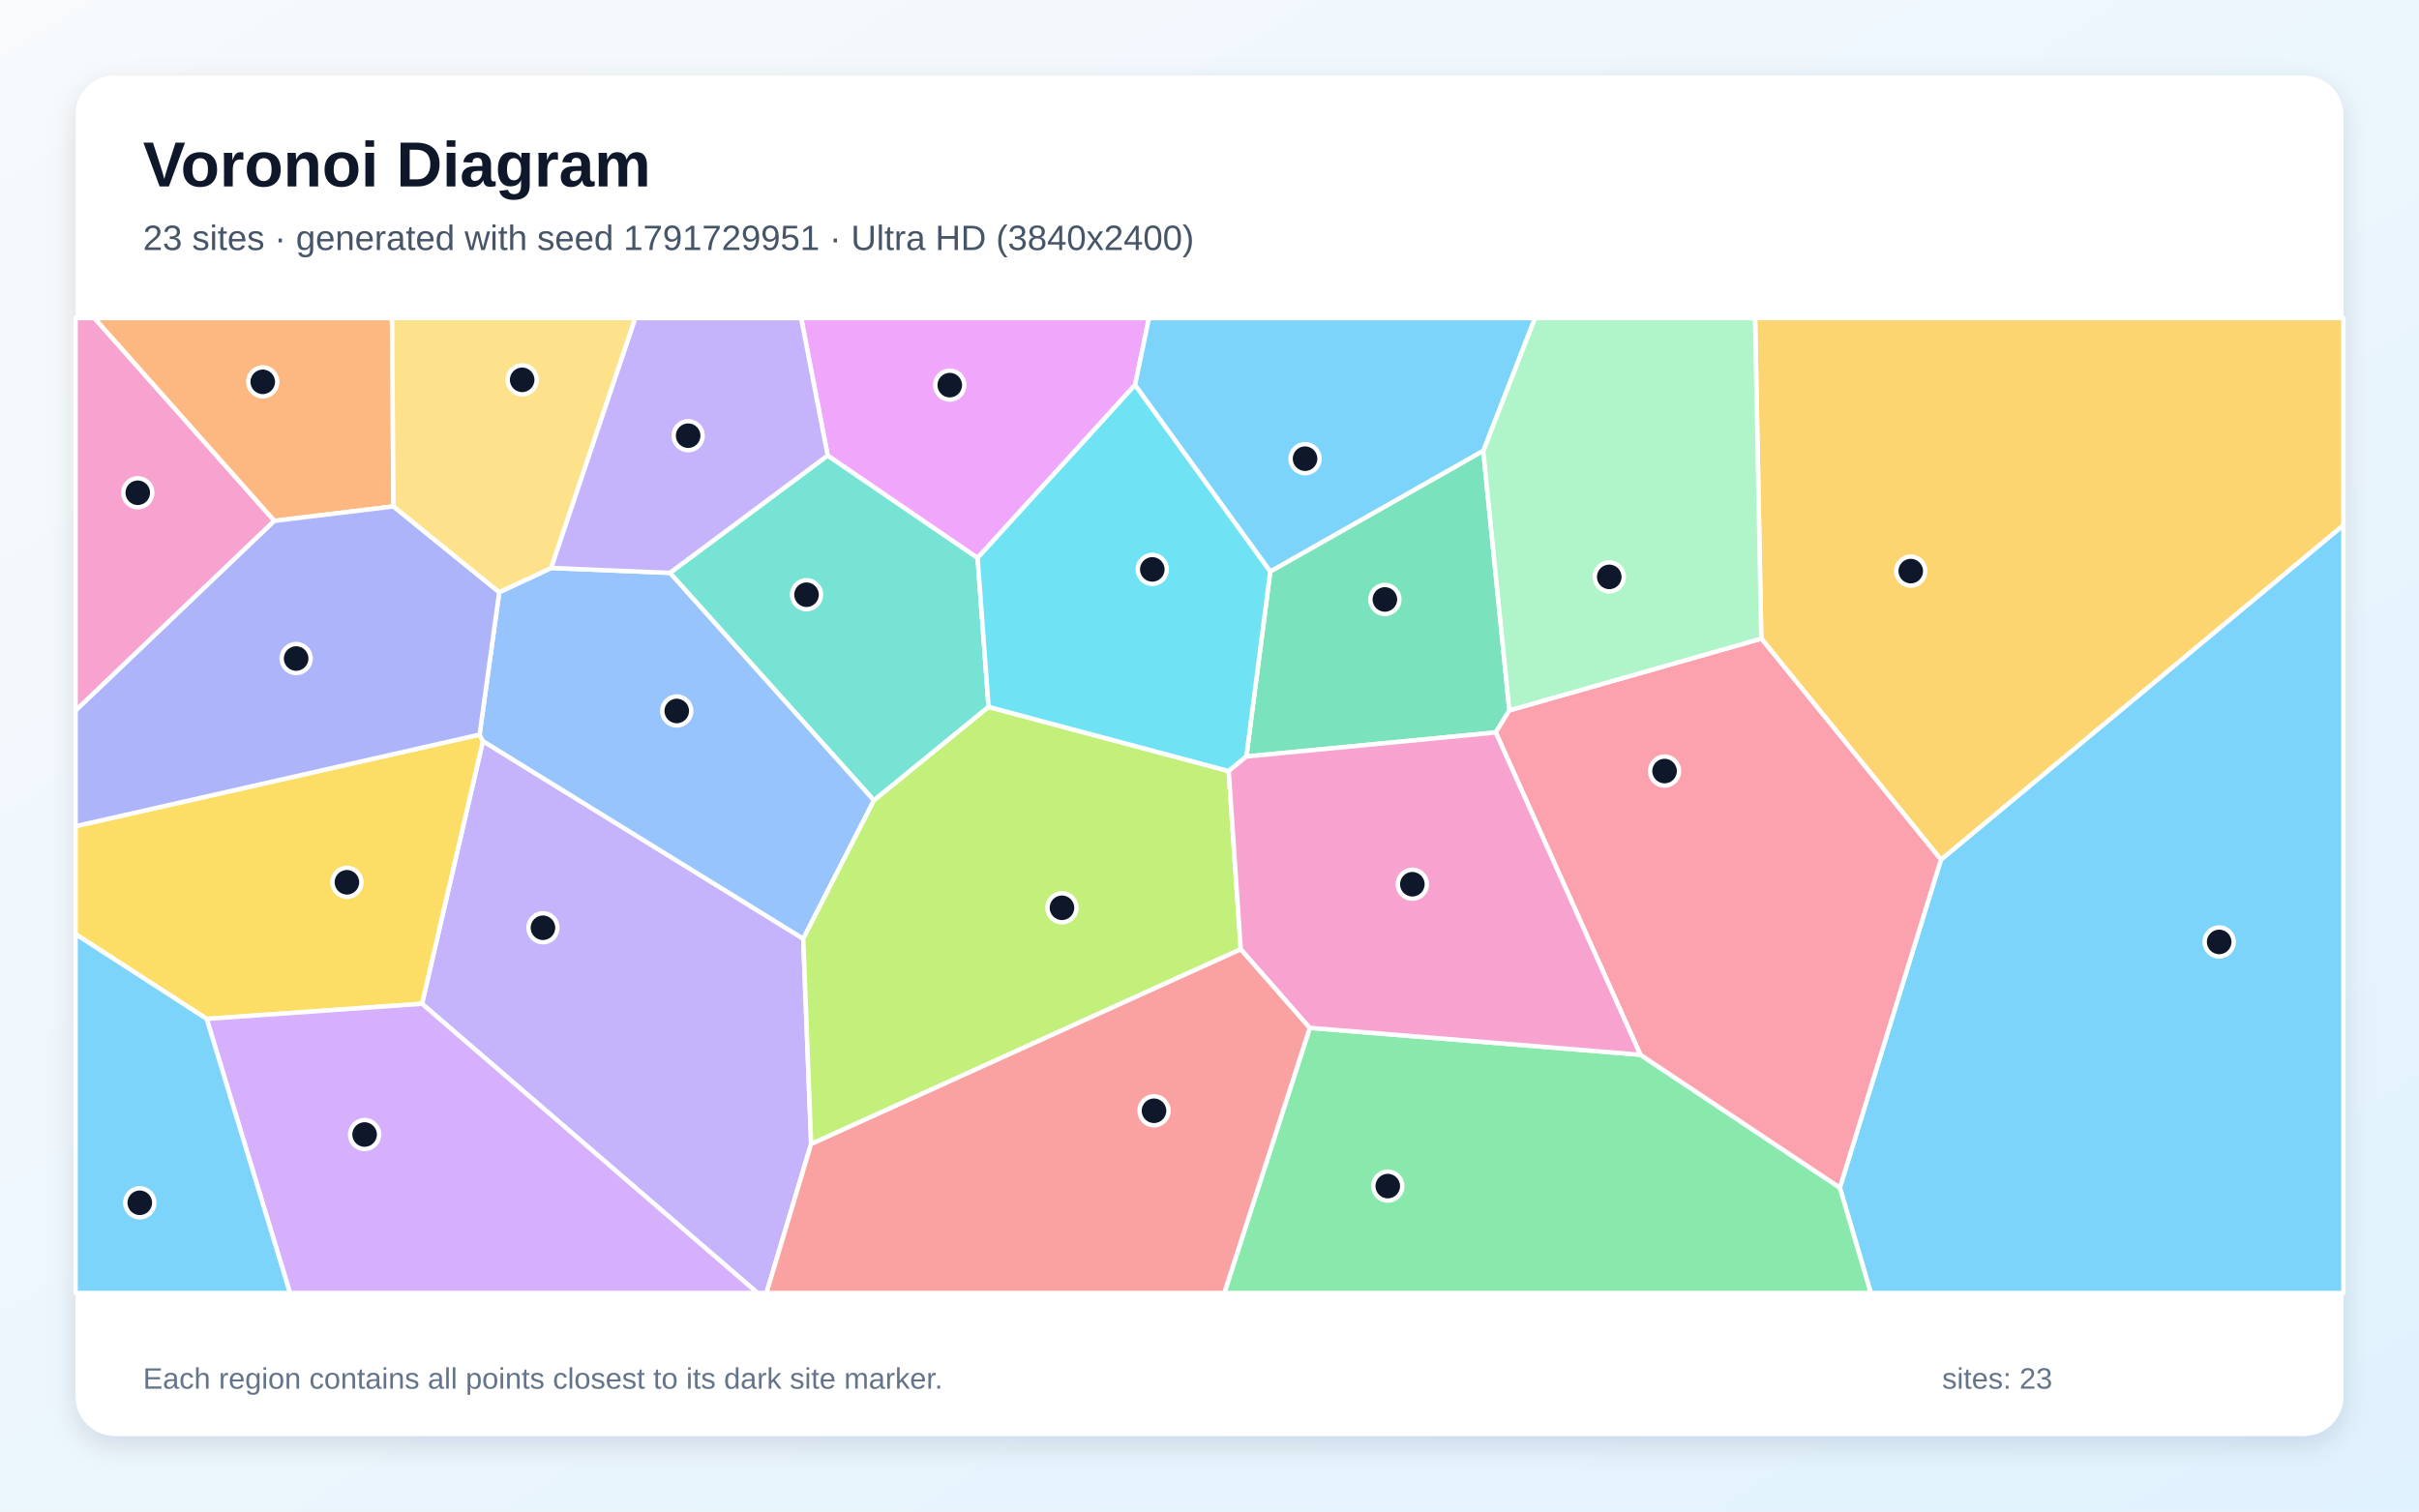
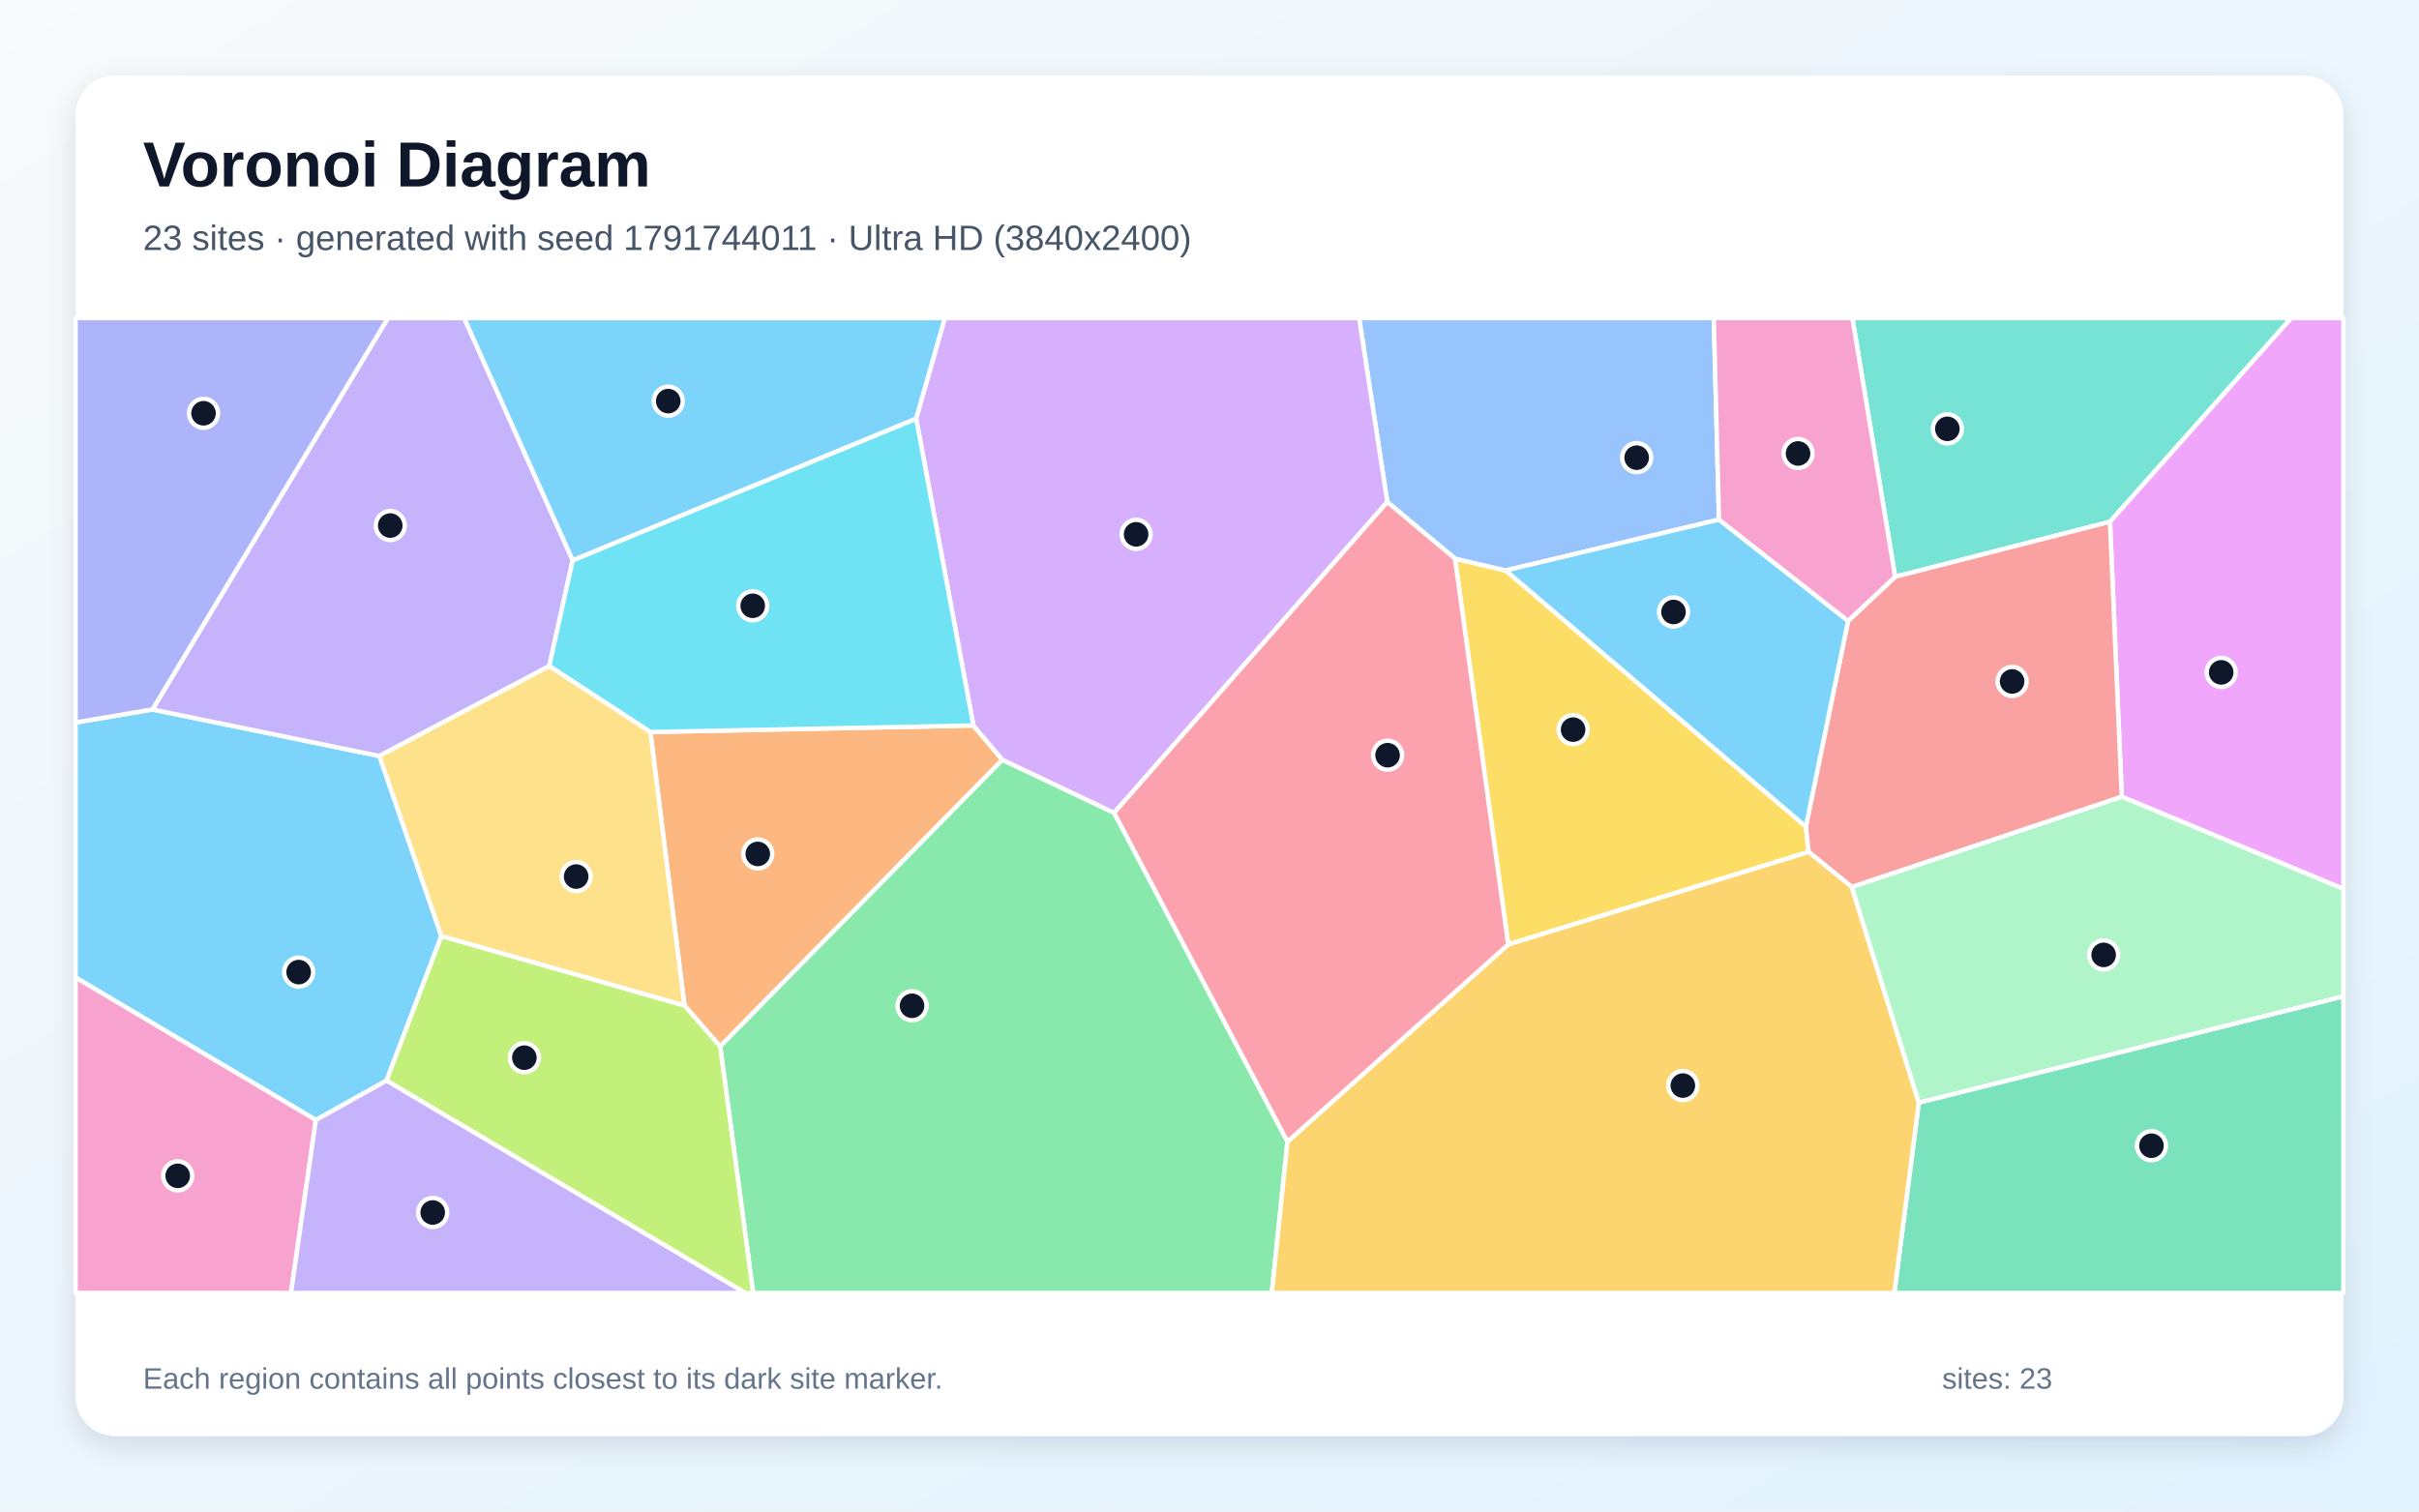
<svg xmlns="http://www.w3.org/2000/svg" width="3840" height="2400" viewBox="0 0 3840 2400" role="img" aria-labelledby="title description">
  <defs>
    <linearGradient id="background" x1="0" y1="0" x2="1" y2="1">
      <stop stop-color="#F8FAFC" />
      <stop offset="1" stop-color="#E0F2FE" />
    </linearGradient>
    <filter id="shadow" x="-5%" y="-5%" width="110%" height="110%">
      <feDropShadow dx="0" dy="15" stdDeviation="22" flood-color="#0F172A" flood-opacity=".12" />
    </filter>
  </defs>
  <rect width="3840" height="2400" fill="url(#background)" />
  <rect x="120" y="120" width="3600" height="2160" rx="63" fill="#FFFFFF" filter="url(#shadow)" />
  <g font-family="Arial, sans-serif">
    <text x="227" y="296" font-size="101" font-weight="700" fill="#0F172A">Voronoi Diagram</text>
-     <text x="227" y="397" font-size="56" fill="#475569">23 sites · generated with seed 1791729951 · Ultra HD (3840x2400)</text>
+     <text x="227" y="397" font-size="56" fill="#475569">23 sites · generated with seed 1791744011 · Ultra HD (3840x2400)</text>
  </g>
  <g stroke="#FFFFFF" stroke-width="7" stroke-linejoin="round">
-     <polygon points="2920.6,1885.8 3081.1,1364.9 3720.0,833.7 3720.0,2053.0 2969.7,2053.0" fill="#38BDF8" fill-opacity="0.65" />
-     <polygon points="669.9,1593.8 766.6,1176.7 1275.1,1490.5 1287.6,1816.3 1216.7,2053.0 1202.5,2053.0" fill="#A78BFA" fill-opacity="0.65" />
-     <polygon points="435.6,827.0 120.0,1128.4 120.0,505.0 149.9,505.0" fill="#F472B6" fill-opacity="0.65" />
-     <polygon points="624.6,804.1 435.6,827.0 149.9,505.0 622.3,505.0" fill="#FB923C" fill-opacity="0.65" />
-     <polygon points="328.1,1617.8 120.0,1483.3 120.0,1311.8 761.3,1166.4 766.6,1176.7 669.9,1593.8" fill="#FACC15" fill-opacity="0.65" />
-     <polygon points="2079.2,1632.0 2604.0,1674.7 2920.6,1885.8 2969.7,2053.0 1943.5,2053.0" fill="#4ADE80" fill-opacity="0.65" />
-     <polygon points="1313.9,723.2 1551.9,885.8 1569.3,1122.5 1387.3,1270.9 1063.4,909.6" fill="#2DD4BF" fill-opacity="0.65" />
-     <polygon points="875.0,901.8 1063.4,909.6 1387.3,1270.9 1275.1,1490.5 766.6,1176.7 761.3,1166.4 792.5,940.3" fill="#60A5FA" fill-opacity="0.65" />
-     <polygon points="1801.9,611.2 1551.9,885.8 1313.9,723.2 1271.7,505.0 1823.9,505.0" fill="#E879F9" fill-opacity="0.65" />
-     <polygon points="2354.6,715.7 2396.0,1127.9 2374.4,1163.0 1978.5,1201.2 2016.5,907.3" fill="#34D399" fill-opacity="0.65" />
-     <polygon points="1287.6,1816.3 1969.6,1507.0 2079.2,1632.0 1943.5,2053.0 1216.7,2053.0" fill="#F87171" fill-opacity="0.65" />
-     <polygon points="624.6,804.1 792.5,940.3 761.3,1166.4 120.0,1311.8 120.0,1128.4 435.6,827.0" fill="#818CF8" fill-opacity="0.65" />
-     <polygon points="2795.9,1014.0 2786.1,505.0 3720.0,505.0 3720.0,833.7 3081.1,1364.9" fill="#FBBF24" fill-opacity="0.65" />
-     <polygon points="1969.6,1507.0 1287.6,1816.3 1275.1,1490.5 1387.3,1270.9 1569.3,1122.5 1950.5,1224.3" fill="#A3E635" fill-opacity="0.65" />
-     <polygon points="328.1,1617.8 669.9,1593.8 1202.5,2053.0 460.3,2053.0" fill="#C084FC" fill-opacity="0.65" />
-     <polygon points="2604.0,1674.7 2374.4,1163.0 2396.0,1127.9 2795.9,1014.0 3081.1,1364.9 2920.6,1885.8" fill="#FB7185" fill-opacity="0.65" />
-     <polygon points="2016.5,907.3 1978.5,1201.2 1950.5,1224.3 1569.3,1122.5 1551.9,885.8 1801.9,611.2" fill="#22D3EE" fill-opacity="0.65" />
-     <polygon points="2795.9,1014.0 2396.0,1127.9 2354.6,715.7 2436.5,505.0 2786.1,505.0" fill="#86EFAC" fill-opacity="0.65" />
-     <polygon points="875.0,901.8 792.5,940.3 624.6,804.1 622.3,505.0 1008.6,505.0" fill="#FCD34D" fill-opacity="0.65" />
-     <polygon points="2354.6,715.7 2016.5,907.3 1801.9,611.2 1823.9,505.0 2436.5,505.0" fill="#38BDF8" fill-opacity="0.65" />
-     <polygon points="120.0,1483.3 328.1,1617.8 460.3,2053.0 120.0,2053.0" fill="#38BDF8" fill-opacity="0.65" />
-     <polygon points="1313.9,723.2 1063.4,909.6 875.0,901.8 1008.6,505.0 1271.7,505.0" fill="#A78BFA" fill-opacity="0.65" />
-     <polygon points="2604.0,1674.7 2079.2,1632.0 1969.6,1507.0 1950.5,1224.3 1978.5,1201.2 2374.4,1163.0" fill="#F472B6" fill-opacity="0.65" />
+     <polygon points="700.7,1486.2 613.6,1715.8 501.4,1778.4 120.0,1552.1 120.0,1147.2 242.0,1126.5 602.3,1200.4" fill="#38BDF8" fill-opacity="0.65" />
+     <polygon points="909.1,889.6 871.9,1057.6 602.3,1200.4 242.0,1126.5 615.8,505.0 736.8,505.0" fill="#A78BFA" fill-opacity="0.65" />
+     <polygon points="120.0,1552.1 501.4,1778.4 461.9,2053.0 120.0,2053.0" fill="#F472B6" fill-opacity="0.65" />
+     <polygon points="1032.4,1162.3 1545.2,1151.9 1591.3,1206.4 1143.2,1661.5 1086.5,1596.5" fill="#FB923C" fill-opacity="0.65" />
+     <polygon points="2394.2,1499.7 2309.7,887.0 2390.2,905.8 2866.7,1312.5 2871.1,1352.7" fill="#FACC15" fill-opacity="0.65" />
+     <polygon points="1143.2,1661.5 1591.3,1206.4 1768.6,1290.6 2043.8,1812.7 2018.9,2053.0 1195.6,2053.0" fill="#4ADE80" fill-opacity="0.65" />
+     <polygon points="3349.4,828.5 3008.4,915.8 2940.5,505.0 3637.2,505.0" fill="#2DD4BF" fill-opacity="0.65" />
+     <polygon points="2728.8,825.0 2390.2,905.8 2309.7,887.0 2202.2,797.1 2157.5,505.0 2720.5,505.0" fill="#60A5FA" fill-opacity="0.65" />
+     <polygon points="3368.2,1265.1 3349.4,828.5 3637.2,505.0 3720.0,505.0 3720.0,1411.5" fill="#E879F9" fill-opacity="0.65" />
+     <polygon points="3046.0,1750.7 3720.0,1581.9 3720.0,2053.0 3007.1,2053.0" fill="#34D399" fill-opacity="0.65" />
+     <polygon points="2939.7,1408.5 2871.1,1352.7 2866.7,1312.5 2933.7,985.9 3008.4,915.8 3349.4,828.5 3368.2,1265.1" fill="#F87171" fill-opacity="0.65" />
+     <polygon points="242.0,1126.5 120.0,1147.2 120.0,505.0 615.8,505.0" fill="#818CF8" fill-opacity="0.65" />
+     <polygon points="2043.8,1812.7 2394.2,1499.7 2871.1,1352.7 2939.7,1408.5 3046.0,1750.7 3007.1,2053.0 2018.9,2053.0" fill="#FBBF24" fill-opacity="0.65" />
+     <polygon points="613.6,1715.8 700.7,1486.2 1086.5,1596.5 1143.2,1661.5 1195.6,2053.0 1183.1,2053.0" fill="#A3E635" fill-opacity="0.65" />
+     <polygon points="2202.2,797.1 1768.6,1290.6 1591.3,1206.4 1545.2,1151.9 1454.3,664.6 1499.8,505.0 2157.5,505.0" fill="#C084FC" fill-opacity="0.65" />
+     <polygon points="2043.8,1812.7 1768.6,1290.6 2202.2,797.1 2309.7,887.0 2394.2,1499.7" fill="#FB7185" fill-opacity="0.65" />
+     <polygon points="1454.3,664.6 1545.2,1151.9 1032.4,1162.3 871.9,1057.6 909.1,889.6" fill="#22D3EE" fill-opacity="0.65" />
+     <polygon points="3046.0,1750.7 2939.7,1408.5 3368.2,1265.1 3720.0,1411.5 3720.0,1581.9" fill="#86EFAC" fill-opacity="0.65" />
+     <polygon points="700.7,1486.2 602.3,1200.4 871.9,1057.6 1032.4,1162.3 1086.5,1596.5" fill="#FCD34D" fill-opacity="0.65" />
+     <polygon points="1454.3,664.6 909.1,889.6 736.8,505.0 1499.8,505.0" fill="#38BDF8" fill-opacity="0.65" />
+     <polygon points="2728.8,825.0 2933.7,985.9 2866.7,1312.5 2390.2,905.8" fill="#38BDF8" fill-opacity="0.65" />
+     <polygon points="501.4,1778.4 613.6,1715.8 1183.1,2053.0 461.9,2053.0" fill="#A78BFA" fill-opacity="0.65" />
+     <polygon points="3008.4,915.8 2933.7,985.9 2728.8,825.0 2720.5,505.0 2940.5,505.0" fill="#F472B6" fill-opacity="0.65" />
  </g>
  <g>
-     <circle cx="3522.8" cy="1495.6" r="23" fill="#0F172A" stroke="#FFFFFF" stroke-width="7" />
-     <circle cx="861.9" cy="1473.1" r="23" fill="#0F172A" stroke="#FFFFFF" stroke-width="7" />
-     <circle cx="218.7" cy="782.4" r="23" fill="#0F172A" stroke="#FFFFFF" stroke-width="7" />
-     <circle cx="417.1" cy="606.3" r="23" fill="#0F172A" stroke="#FFFFFF" stroke-width="7" />
-     <circle cx="550.7" cy="1400.9" r="23" fill="#0F172A" stroke="#FFFFFF" stroke-width="7" />
-     <circle cx="2203.0" cy="1883.3" r="23" fill="#0F172A" stroke="#FFFFFF" stroke-width="7" />
-     <circle cx="1280.3" cy="944.3" r="23" fill="#0F172A" stroke="#FFFFFF" stroke-width="7" />
-     <circle cx="1074.3" cy="1128.9" r="23" fill="#0F172A" stroke="#FFFFFF" stroke-width="7" />
-     <circle cx="1507.7" cy="611.5" r="23" fill="#0F172A" stroke="#FFFFFF" stroke-width="7" />
-     <circle cx="2198.4" cy="951.8" r="23" fill="#0F172A" stroke="#FFFFFF" stroke-width="7" />
-     <circle cx="1831.9" cy="1763.7" r="23" fill="#0F172A" stroke="#FFFFFF" stroke-width="7" />
-     <circle cx="470.1" cy="1045.6" r="23" fill="#0F172A" stroke="#FFFFFF" stroke-width="7" />
-     <circle cx="3033.2" cy="906.8" r="23" fill="#0F172A" stroke="#FFFFFF" stroke-width="7" />
-     <circle cx="1685.8" cy="1441.4" r="23" fill="#0F172A" stroke="#FFFFFF" stroke-width="7" />
-     <circle cx="578.8" cy="1801.4" r="23" fill="#0F172A" stroke="#FFFFFF" stroke-width="7" />
-     <circle cx="2642.4" cy="1224.3" r="23" fill="#0F172A" stroke="#FFFFFF" stroke-width="7" />
-     <circle cx="1829.2" cy="904.1" r="23" fill="#0F172A" stroke="#FFFFFF" stroke-width="7" />
-     <circle cx="2554.6" cy="916.0" r="23" fill="#0F172A" stroke="#FFFFFF" stroke-width="7" />
-     <circle cx="828.9" cy="603.1" r="23" fill="#0F172A" stroke="#FFFFFF" stroke-width="7" />
-     <circle cx="2071.7" cy="728.3" r="23" fill="#0F172A" stroke="#FFFFFF" stroke-width="7" />
-     <circle cx="221.9" cy="1909.8" r="23" fill="#0F172A" stroke="#FFFFFF" stroke-width="7" />
-     <circle cx="1092.4" cy="691.8" r="23" fill="#0F172A" stroke="#FFFFFF" stroke-width="7" />
-     <circle cx="2242.0" cy="1404.0" r="23" fill="#0F172A" stroke="#FFFFFF" stroke-width="7" />
+     <circle cx="474.1" cy="1543.5" r="23" fill="#0F172A" stroke="#FFFFFF" stroke-width="7" />
+     <circle cx="619.5" cy="834.5" r="23" fill="#0F172A" stroke="#FFFFFF" stroke-width="7" />
+     <circle cx="282.1" cy="1867.0" r="23" fill="#0F172A" stroke="#FFFFFF" stroke-width="7" />
+     <circle cx="1202.9" cy="1355.9" r="23" fill="#0F172A" stroke="#FFFFFF" stroke-width="7" />
+     <circle cx="2497.2" cy="1158.5" r="23" fill="#0F172A" stroke="#FFFFFF" stroke-width="7" />
+     <circle cx="1447.8" cy="1597.0" r="23" fill="#0F172A" stroke="#FFFFFF" stroke-width="7" />
+     <circle cx="3091.3" cy="680.9" r="23" fill="#0F172A" stroke="#FFFFFF" stroke-width="7" />
+     <circle cx="2598.1" cy="726.7" r="23" fill="#0F172A" stroke="#FFFFFF" stroke-width="7" />
+     <circle cx="3526.0" cy="1067.6" r="23" fill="#0F172A" stroke="#FFFFFF" stroke-width="7" />
+     <circle cx="3415.3" cy="1819.2" r="23" fill="#0F172A" stroke="#FFFFFF" stroke-width="7" />
+     <circle cx="3194.1" cy="1082.0" r="23" fill="#0F172A" stroke="#FFFFFF" stroke-width="7" />
+     <circle cx="323.1" cy="656.2" r="23" fill="#0F172A" stroke="#FFFFFF" stroke-width="7" />
+     <circle cx="2671.4" cy="1723.7" r="23" fill="#0F172A" stroke="#FFFFFF" stroke-width="7" />
+     <circle cx="832.4" cy="1679.4" r="23" fill="#0F172A" stroke="#FFFFFF" stroke-width="7" />
+     <circle cx="1803.5" cy="848.4" r="23" fill="#0F172A" stroke="#FFFFFF" stroke-width="7" />
+     <circle cx="2202.7" cy="1199.1" r="23" fill="#0F172A" stroke="#FFFFFF" stroke-width="7" />
+     <circle cx="1194.9" cy="961.9" r="23" fill="#0F172A" stroke="#FFFFFF" stroke-width="7" />
+     <circle cx="3339.4" cy="1516.2" r="23" fill="#0F172A" stroke="#FFFFFF" stroke-width="7" />
+     <circle cx="914.6" cy="1391.8" r="23" fill="#0F172A" stroke="#FFFFFF" stroke-width="7" />
+     <circle cx="1060.8" cy="636.9" r="23" fill="#0F172A" stroke="#FFFFFF" stroke-width="7" />
+     <circle cx="2656.6" cy="971.7" r="23" fill="#0F172A" stroke="#FFFFFF" stroke-width="7" />
+     <circle cx="686.9" cy="1925.2" r="23" fill="#0F172A" stroke="#FFFFFF" stroke-width="7" />
+     <circle cx="2854.3" cy="720.0" r="23" fill="#0F172A" stroke="#FFFFFF" stroke-width="7" />
  </g>
  <g font-family="Arial, sans-serif" font-size="47" fill="#64748B">
    <text x="227" y="2205">Each region contains all points closest to its dark site marker.</text>
    <text x="3083" y="2205">sites: 23</text>
  </g>
</svg>
